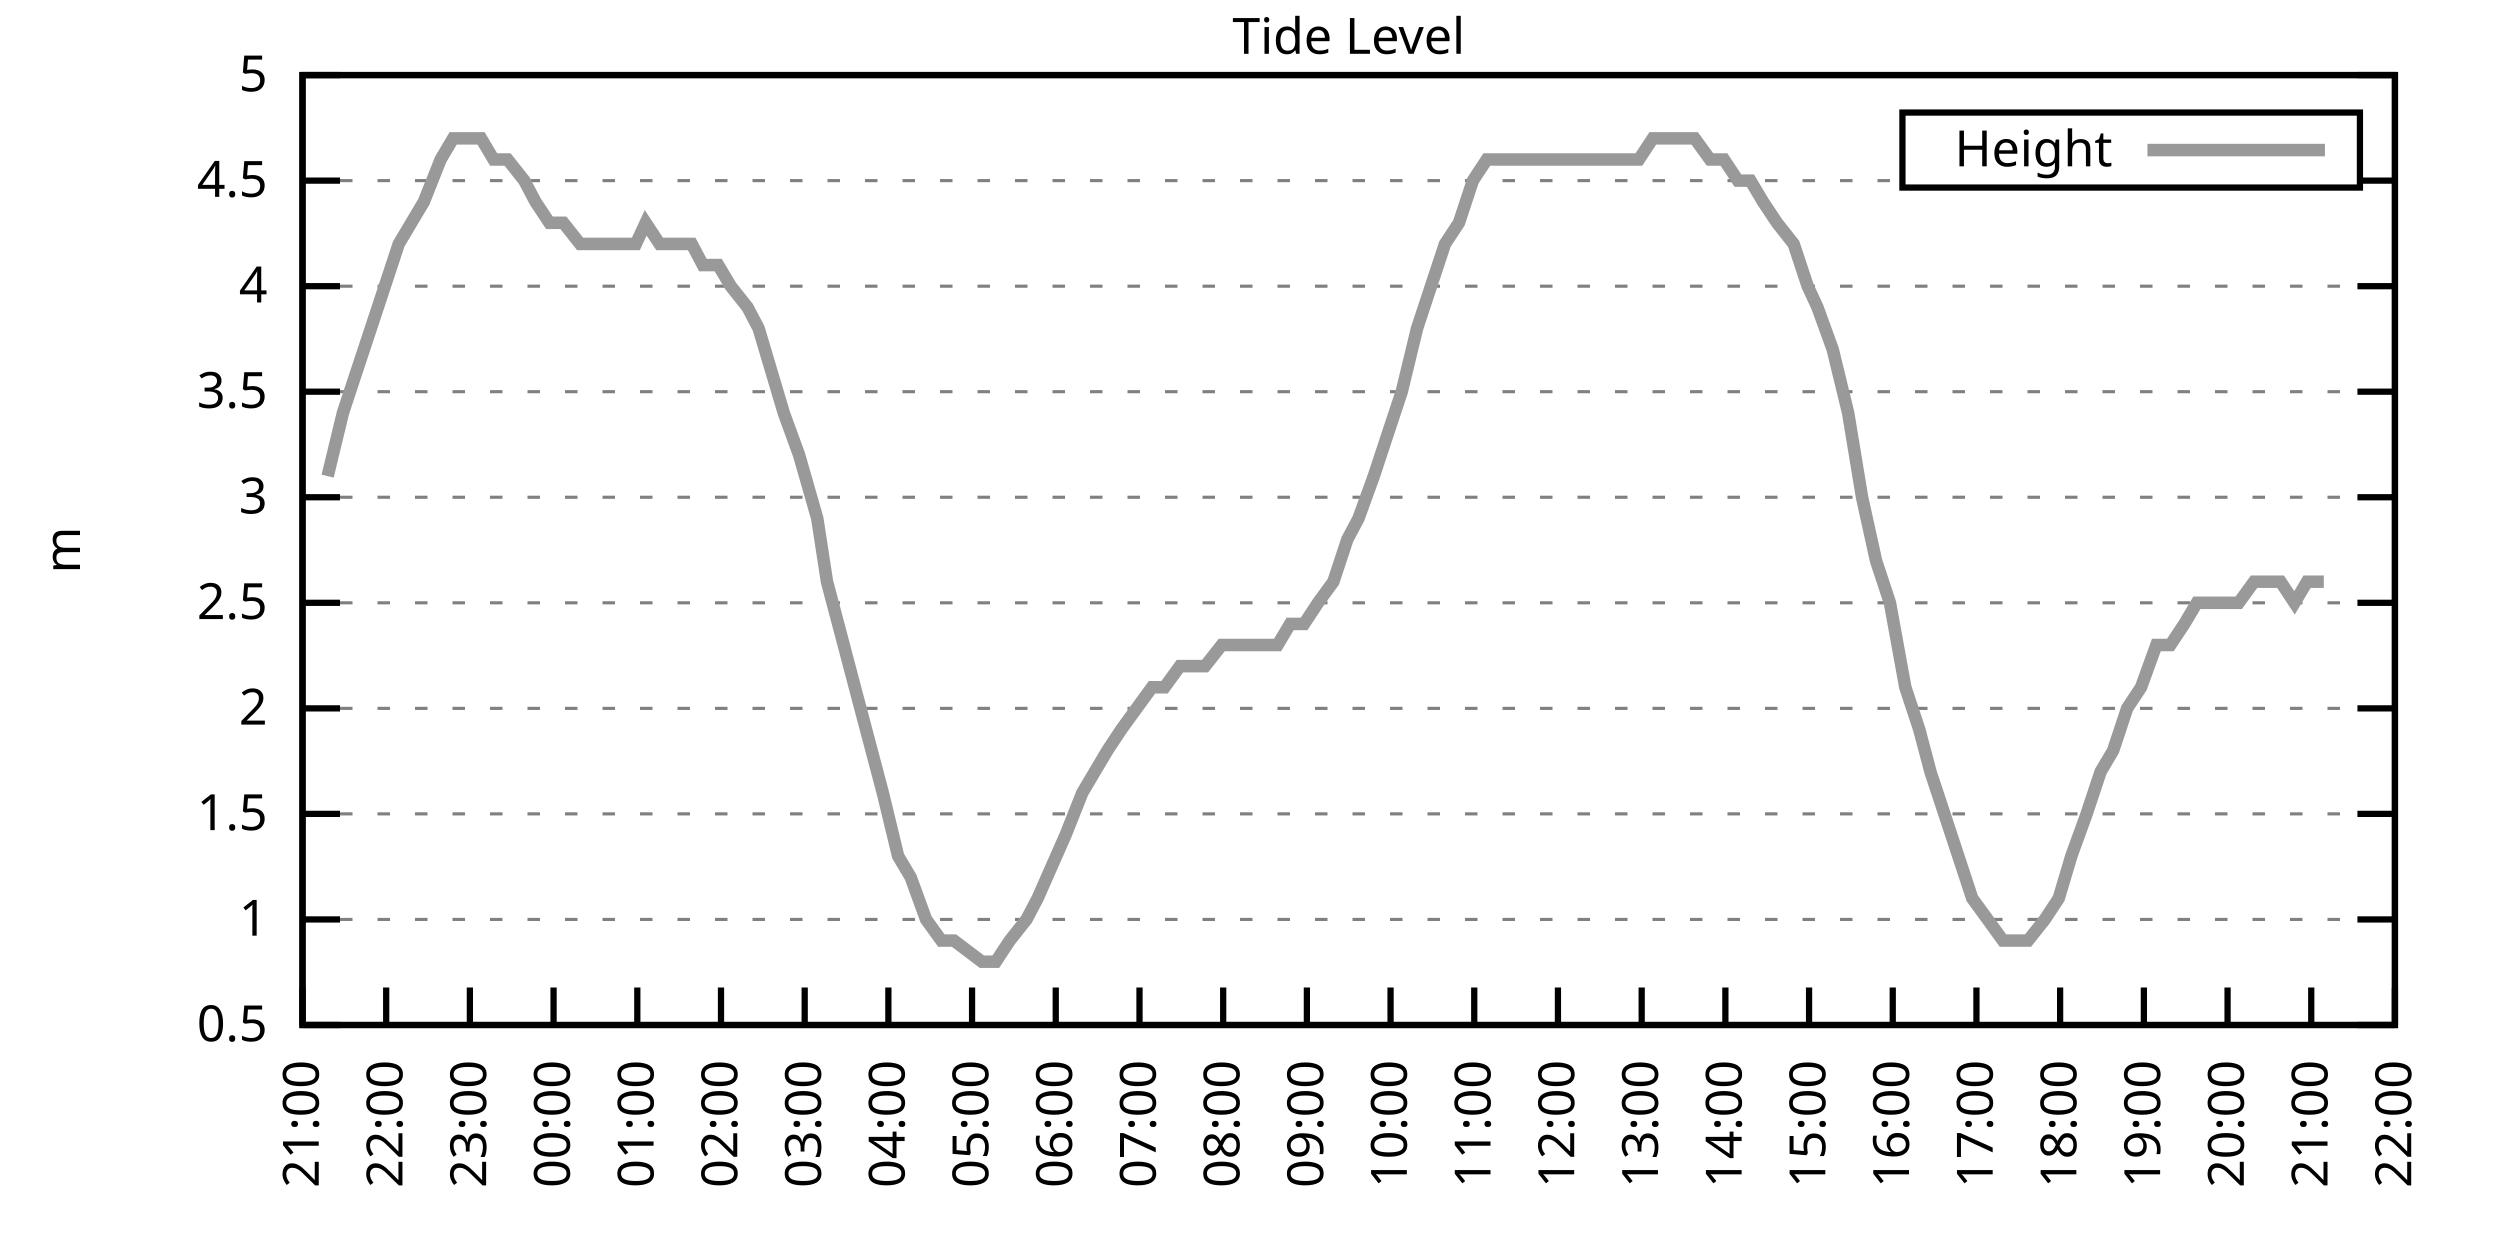
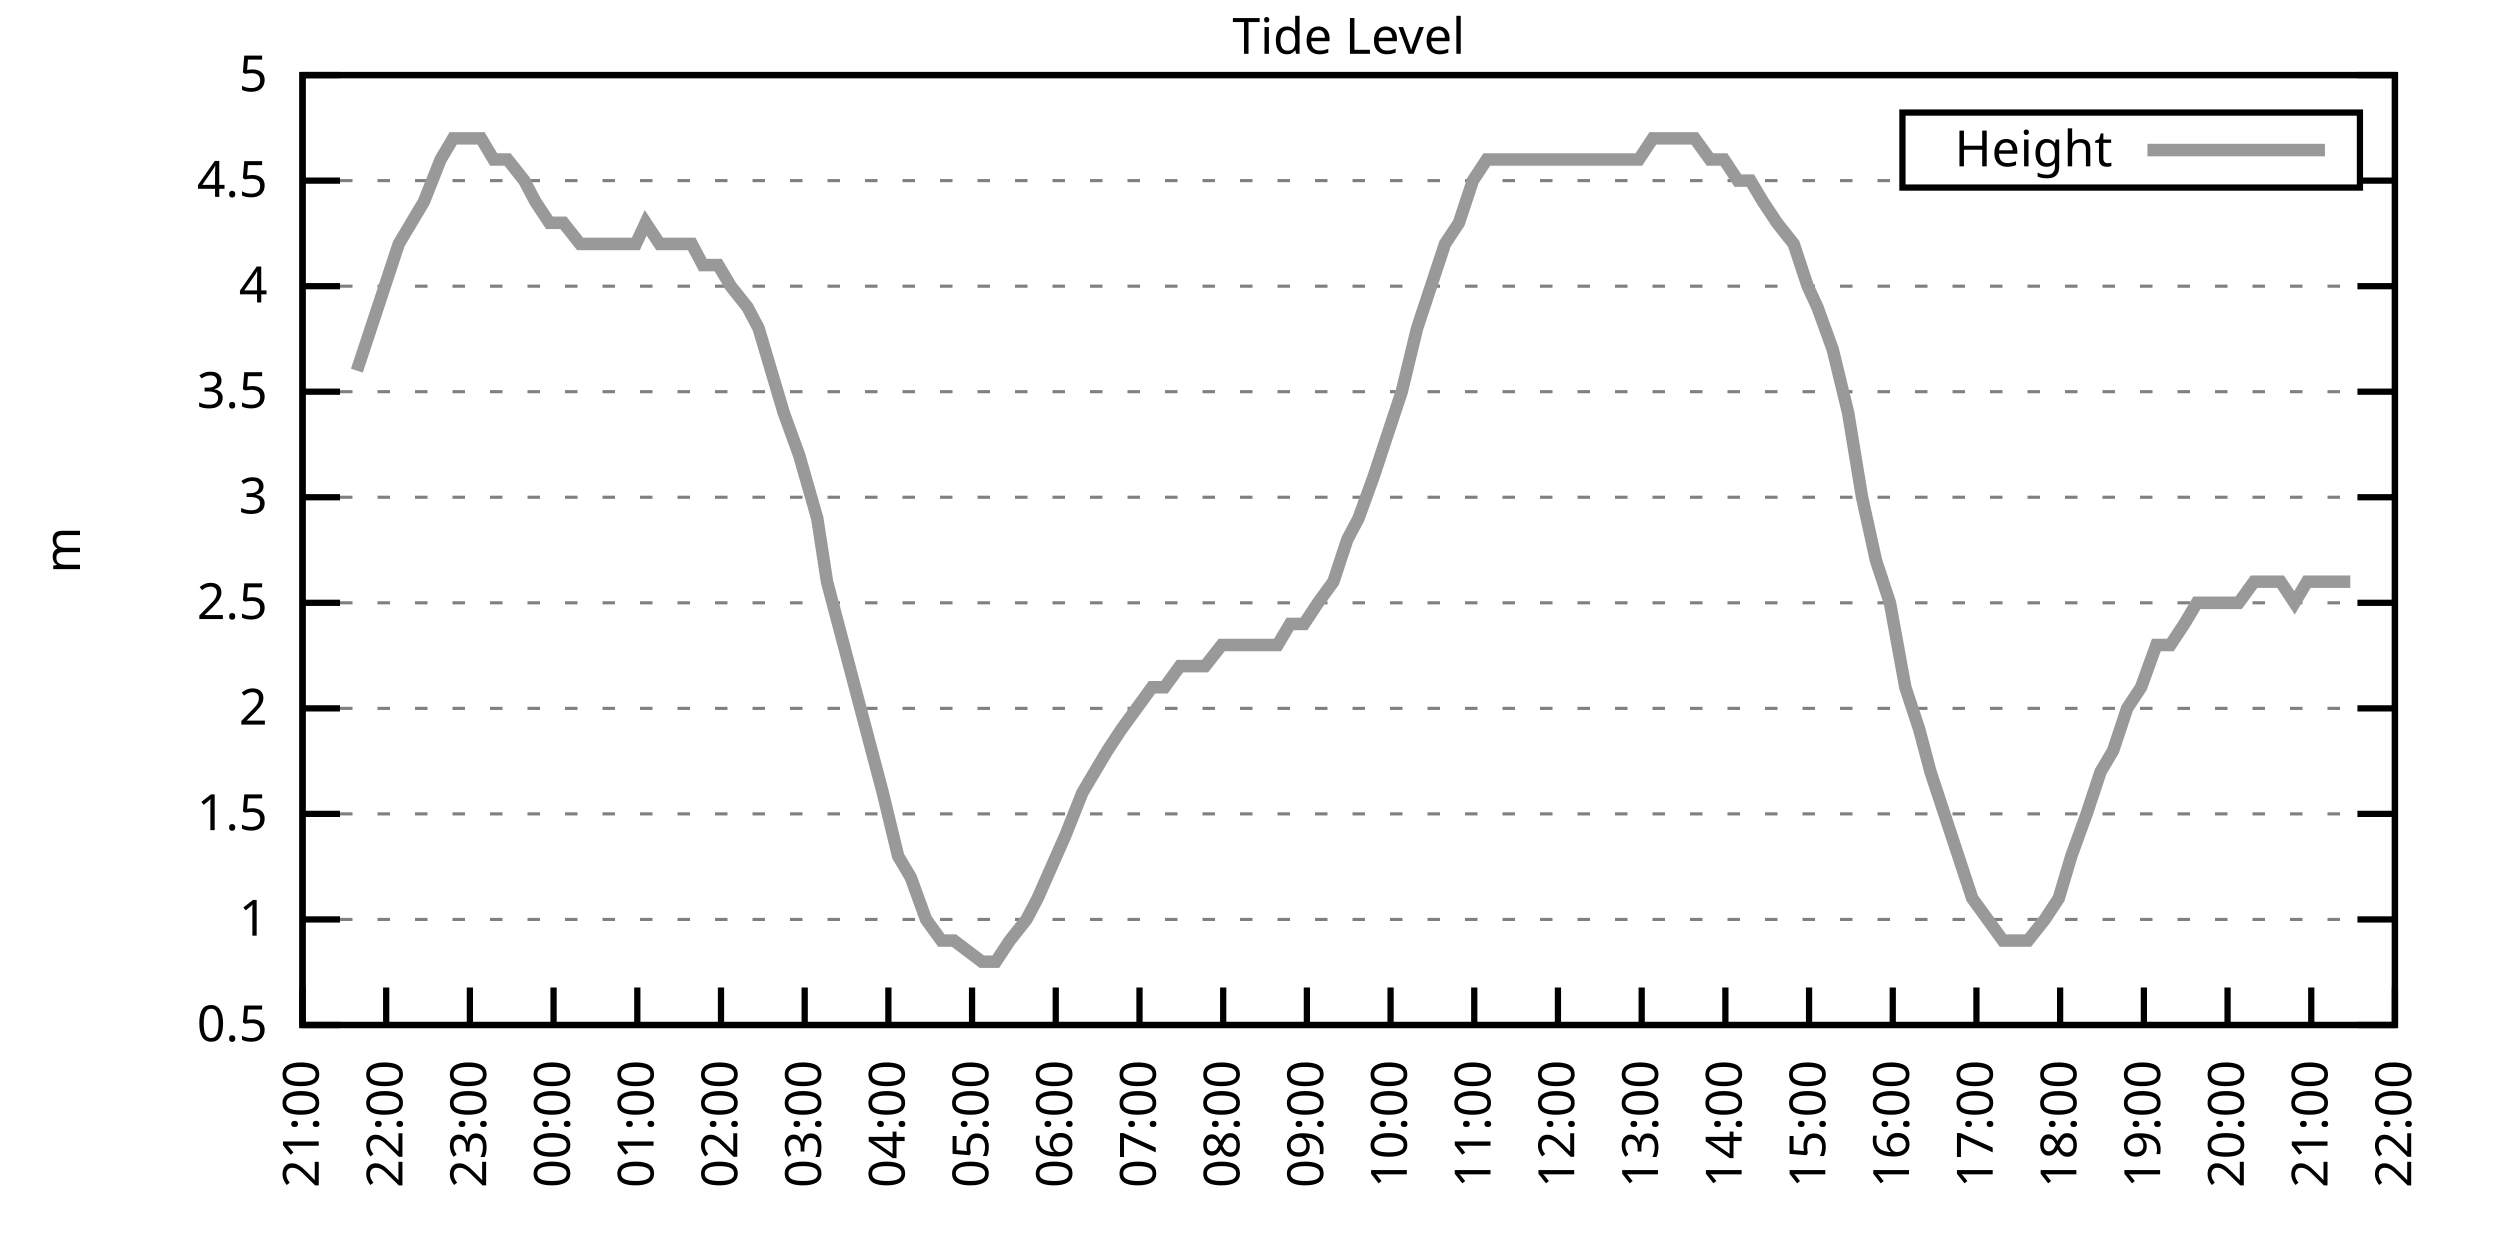
<svg xmlns="http://www.w3.org/2000/svg" xmlns:xlink="http://www.w3.org/1999/xlink" width="400" height="200" viewBox="0 0 400 200">
  <g id="gnuplot_canvas">
    <rect x="0" y="0" width="400" height="200" fill="none" />
    <defs>
      <circle id="gpDot" r="0.5" stroke-width="0.5" stroke="currentColor" />
      <path id="gpPt0" stroke-width="0.333" stroke="currentColor" d="M-1,0 h2 M0,-1 v2" />
      <path id="gpPt1" stroke-width="0.333" stroke="currentColor" d="M-1,-1 L1,1 M1,-1 L-1,1" />
      <path id="gpPt2" stroke-width="0.333" stroke="currentColor" d="M-1,0 L1,0 M0,-1 L0,1 M-1,-1 L1,1 M-1,1 L1,-1" />
      <rect id="gpPt3" stroke-width="0.333" stroke="currentColor" x="-1" y="-1" width="2" height="2" />
      <rect id="gpPt4" stroke-width="0.333" stroke="currentColor" fill="currentColor" x="-1" y="-1" width="2" height="2" />
      <circle id="gpPt5" stroke-width="0.333" stroke="currentColor" cx="0" cy="0" r="1" />
      <use xlink:href="#gpPt5" id="gpPt6" fill="currentColor" stroke="none" />
      <path id="gpPt7" stroke-width="0.333" stroke="currentColor" d="M0,-1.33 L-1.33,0.67 L1.33,0.67 z" />
      <use xlink:href="#gpPt7" id="gpPt8" fill="currentColor" stroke="none" />
      <use xlink:href="#gpPt7" id="gpPt9" stroke="currentColor" transform="rotate(180)" />
      <use xlink:href="#gpPt9" id="gpPt10" fill="currentColor" stroke="none" />
      <use xlink:href="#gpPt3" id="gpPt11" stroke="currentColor" transform="rotate(45)" />
      <use xlink:href="#gpPt11" id="gpPt12" fill="currentColor" stroke="none" />
      <path id="gpPt13" stroke-width="0.333" stroke="currentColor" d="M0,1.330 L1.265,0.411 L0.782,-1.067 L-0.782,-1.076 L-1.265,0.411 z" />
      <use xlink:href="#gpPt13" id="gpPt14" fill="currentColor" stroke="none" />
      <filter id="textbox" filterUnits="objectBoundingBox" x="0" y="0" height="1" width="1">
        <feFlood flood-color="white" flood-opacity="1" result="bgnd" />
        <feComposite in="SourceGraphic" in2="bgnd" operator="atop" />
      </filter>
      <filter id="greybox" filterUnits="objectBoundingBox" x="0" y="0" height="1" width="1">
        <feFlood flood-color="lightgrey" flood-opacity="1" result="grey" />
        <feComposite in="SourceGraphic" in2="grey" operator="atop" />
      </filter>
    </defs>
    <g fill="none" color="white" stroke="currentColor" stroke-width="1.00" stroke-linecap="butt" stroke-linejoin="miter">
</g>
    <g fill="none" color="black" stroke="currentColor" stroke-width="1.00" stroke-linecap="butt" stroke-linejoin="miter">
      <g stroke="none" shape-rendering="crispEdges">
        <polygon fill="rgb(255, 255, 255)" points="48.40,164.00 383.18,164.00 383.18,12.02 48.40,12.02 " />
      </g>
    </g>
    <g fill="none" color="black" stroke="currentColor" stroke-width="1.00" stroke-linecap="butt" stroke-linejoin="miter">
</g>
    <g fill="none" color="black" stroke="black" stroke-width="0.50" stroke-linecap="butt" stroke-linejoin="miter">
</g>
    <g fill="none" color="gray" stroke="currentColor" stroke-width="0.50" stroke-linecap="butt" stroke-linejoin="miter">
      <path stroke="gray" stroke-dasharray="2,4" class="gridline" d="M48.40,164.00 L383.19,164.00  " />
    </g>
    <g fill="none" color="gray" stroke="gray" stroke-width="1.00" stroke-linecap="butt" stroke-linejoin="miter">
</g>
    <g fill="none" color="black" stroke="currentColor" stroke-width="1.00" stroke-linecap="butt" stroke-linejoin="miter">
      <path stroke="black" d="M48.40,164.00 L54.40,164.00 M383.19,164.00 L377.19,164.00  " />
      <g transform="translate(42.80,166.60)" stroke="none" fill="black" font-family="Sans" font-size="8.00" text-anchor="end">
        <text>
          <tspan font-family="Sans"> 0.5</tspan>
        </text>
      </g>
    </g>
    <g fill="none" color="black" stroke="currentColor" stroke-width="1.00" stroke-linecap="butt" stroke-linejoin="miter">
</g>
    <g fill="none" color="black" stroke="black" stroke-width="0.50" stroke-linecap="butt" stroke-linejoin="miter">
</g>
    <g fill="none" color="gray" stroke="currentColor" stroke-width="0.50" stroke-linecap="butt" stroke-linejoin="miter">
      <path stroke="gray" stroke-dasharray="2,4" class="gridline" d="M48.40,147.11 L383.19,147.11  " />
    </g>
    <g fill="none" color="gray" stroke="gray" stroke-width="1.00" stroke-linecap="butt" stroke-linejoin="miter">
</g>
    <g fill="none" color="black" stroke="currentColor" stroke-width="1.00" stroke-linecap="butt" stroke-linejoin="miter">
      <path stroke="black" d="M48.40,147.11 L54.40,147.11 M383.19,147.11 L377.19,147.11  " />
      <g transform="translate(42.80,149.71)" stroke="none" fill="black" font-family="Sans" font-size="8.00" text-anchor="end">
        <text>
          <tspan font-family="Sans"> 1</tspan>
        </text>
      </g>
    </g>
    <g fill="none" color="black" stroke="currentColor" stroke-width="1.00" stroke-linecap="butt" stroke-linejoin="miter">
</g>
    <g fill="none" color="black" stroke="black" stroke-width="0.50" stroke-linecap="butt" stroke-linejoin="miter">
</g>
    <g fill="none" color="gray" stroke="currentColor" stroke-width="0.50" stroke-linecap="butt" stroke-linejoin="miter">
      <path stroke="gray" stroke-dasharray="2,4" class="gridline" d="M48.40,130.22 L383.19,130.22  " />
    </g>
    <g fill="none" color="gray" stroke="gray" stroke-width="1.00" stroke-linecap="butt" stroke-linejoin="miter">
</g>
    <g fill="none" color="black" stroke="currentColor" stroke-width="1.00" stroke-linecap="butt" stroke-linejoin="miter">
      <path stroke="black" d="M48.40,130.22 L54.40,130.22 M383.19,130.22 L377.19,130.22  " />
      <g transform="translate(42.80,132.82)" stroke="none" fill="black" font-family="Sans" font-size="8.00" text-anchor="end">
        <text>
          <tspan font-family="Sans"> 1.5</tspan>
        </text>
      </g>
    </g>
    <g fill="none" color="black" stroke="currentColor" stroke-width="1.00" stroke-linecap="butt" stroke-linejoin="miter">
</g>
    <g fill="none" color="black" stroke="black" stroke-width="0.50" stroke-linecap="butt" stroke-linejoin="miter">
</g>
    <g fill="none" color="gray" stroke="currentColor" stroke-width="0.50" stroke-linecap="butt" stroke-linejoin="miter">
      <path stroke="gray" stroke-dasharray="2,4" class="gridline" d="M48.40,113.34 L383.19,113.34  " />
    </g>
    <g fill="none" color="gray" stroke="gray" stroke-width="1.00" stroke-linecap="butt" stroke-linejoin="miter">
</g>
    <g fill="none" color="black" stroke="currentColor" stroke-width="1.00" stroke-linecap="butt" stroke-linejoin="miter">
      <path stroke="black" d="M48.40,113.34 L54.40,113.34 M383.19,113.34 L377.19,113.34  " />
      <g transform="translate(42.80,115.94)" stroke="none" fill="black" font-family="Sans" font-size="8.00" text-anchor="end">
        <text>
          <tspan font-family="Sans"> 2</tspan>
        </text>
      </g>
    </g>
    <g fill="none" color="black" stroke="currentColor" stroke-width="1.00" stroke-linecap="butt" stroke-linejoin="miter">
</g>
    <g fill="none" color="black" stroke="black" stroke-width="0.50" stroke-linecap="butt" stroke-linejoin="miter">
</g>
    <g fill="none" color="gray" stroke="currentColor" stroke-width="0.50" stroke-linecap="butt" stroke-linejoin="miter">
      <path stroke="gray" stroke-dasharray="2,4" class="gridline" d="M48.40,96.45 L383.19,96.45  " />
    </g>
    <g fill="none" color="gray" stroke="gray" stroke-width="1.00" stroke-linecap="butt" stroke-linejoin="miter">
</g>
    <g fill="none" color="black" stroke="currentColor" stroke-width="1.00" stroke-linecap="butt" stroke-linejoin="miter">
      <path stroke="black" d="M48.40,96.45 L54.40,96.45 M383.19,96.45 L377.19,96.45  " />
      <g transform="translate(42.80,99.05)" stroke="none" fill="black" font-family="Sans" font-size="8.00" text-anchor="end">
        <text>
          <tspan font-family="Sans"> 2.5</tspan>
        </text>
      </g>
    </g>
    <g fill="none" color="black" stroke="currentColor" stroke-width="1.00" stroke-linecap="butt" stroke-linejoin="miter">
</g>
    <g fill="none" color="black" stroke="black" stroke-width="0.50" stroke-linecap="butt" stroke-linejoin="miter">
</g>
    <g fill="none" color="gray" stroke="currentColor" stroke-width="0.50" stroke-linecap="butt" stroke-linejoin="miter">
      <path stroke="gray" stroke-dasharray="2,4" class="gridline" d="M48.40,79.56 L383.19,79.56  " />
    </g>
    <g fill="none" color="gray" stroke="gray" stroke-width="1.00" stroke-linecap="butt" stroke-linejoin="miter">
</g>
    <g fill="none" color="black" stroke="currentColor" stroke-width="1.00" stroke-linecap="butt" stroke-linejoin="miter">
      <path stroke="black" d="M48.40,79.56 L54.40,79.56 M383.19,79.56 L377.19,79.56  " />
      <g transform="translate(42.80,82.16)" stroke="none" fill="black" font-family="Sans" font-size="8.00" text-anchor="end">
        <text>
          <tspan font-family="Sans"> 3</tspan>
        </text>
      </g>
    </g>
    <g fill="none" color="black" stroke="currentColor" stroke-width="1.00" stroke-linecap="butt" stroke-linejoin="miter">
</g>
    <g fill="none" color="black" stroke="black" stroke-width="0.50" stroke-linecap="butt" stroke-linejoin="miter">
</g>
    <g fill="none" color="gray" stroke="currentColor" stroke-width="0.50" stroke-linecap="butt" stroke-linejoin="miter">
      <path stroke="gray" stroke-dasharray="2,4" class="gridline" d="M48.40,62.67 L383.19,62.67  " />
    </g>
    <g fill="none" color="gray" stroke="gray" stroke-width="1.00" stroke-linecap="butt" stroke-linejoin="miter">
</g>
    <g fill="none" color="black" stroke="currentColor" stroke-width="1.00" stroke-linecap="butt" stroke-linejoin="miter">
      <path stroke="black" d="M48.40,62.67 L54.40,62.67 M383.19,62.67 L377.19,62.67  " />
      <g transform="translate(42.80,65.27)" stroke="none" fill="black" font-family="Sans" font-size="8.00" text-anchor="end">
        <text>
          <tspan font-family="Sans"> 3.5</tspan>
        </text>
      </g>
    </g>
    <g fill="none" color="black" stroke="currentColor" stroke-width="1.00" stroke-linecap="butt" stroke-linejoin="miter">
</g>
    <g fill="none" color="black" stroke="black" stroke-width="0.50" stroke-linecap="butt" stroke-linejoin="miter">
</g>
    <g fill="none" color="gray" stroke="currentColor" stroke-width="0.50" stroke-linecap="butt" stroke-linejoin="miter">
      <path stroke="gray" stroke-dasharray="2,4" class="gridline" d="M48.40,45.79 L383.19,45.79  " />
    </g>
    <g fill="none" color="gray" stroke="gray" stroke-width="1.00" stroke-linecap="butt" stroke-linejoin="miter">
</g>
    <g fill="none" color="black" stroke="currentColor" stroke-width="1.00" stroke-linecap="butt" stroke-linejoin="miter">
      <path stroke="black" d="M48.40,45.79 L54.40,45.79 M383.19,45.79 L377.19,45.79  " />
      <g transform="translate(42.80,48.39)" stroke="none" fill="black" font-family="Sans" font-size="8.00" text-anchor="end">
        <text>
          <tspan font-family="Sans"> 4</tspan>
        </text>
      </g>
    </g>
    <g fill="none" color="black" stroke="currentColor" stroke-width="1.00" stroke-linecap="butt" stroke-linejoin="miter">
</g>
    <g fill="none" color="black" stroke="black" stroke-width="0.50" stroke-linecap="butt" stroke-linejoin="miter">
</g>
    <g fill="none" color="gray" stroke="currentColor" stroke-width="0.50" stroke-linecap="butt" stroke-linejoin="miter">
      <path stroke="gray" stroke-dasharray="2,4" class="gridline" d="M48.40,28.90 L304.39,28.90 M377.59,28.90 L383.19,28.90  " />
    </g>
    <g fill="none" color="gray" stroke="gray" stroke-width="1.00" stroke-linecap="butt" stroke-linejoin="miter">
</g>
    <g fill="none" color="black" stroke="currentColor" stroke-width="1.00" stroke-linecap="butt" stroke-linejoin="miter">
      <path stroke="black" d="M48.40,28.90 L54.40,28.90 M383.19,28.90 L377.19,28.90  " />
      <g transform="translate(42.80,31.50)" stroke="none" fill="black" font-family="Sans" font-size="8.00" text-anchor="end">
        <text>
          <tspan font-family="Sans"> 4.5</tspan>
        </text>
      </g>
    </g>
    <g fill="none" color="black" stroke="currentColor" stroke-width="1.00" stroke-linecap="butt" stroke-linejoin="miter">
</g>
    <g fill="none" color="black" stroke="black" stroke-width="0.50" stroke-linecap="butt" stroke-linejoin="miter">
</g>
    <g fill="none" color="gray" stroke="currentColor" stroke-width="0.50" stroke-linecap="butt" stroke-linejoin="miter">
      <path stroke="gray" stroke-dasharray="2,4" class="gridline" d="M48.40,12.01 L383.19,12.01  " />
    </g>
    <g fill="none" color="gray" stroke="gray" stroke-width="1.00" stroke-linecap="butt" stroke-linejoin="miter">
</g>
    <g fill="none" color="black" stroke="currentColor" stroke-width="1.00" stroke-linecap="butt" stroke-linejoin="miter">
      <path stroke="black" d="M48.40,12.01 L54.40,12.01 M383.19,12.01 L377.19,12.01  " />
      <g transform="translate(42.80,14.61)" stroke="none" fill="black" font-family="Sans" font-size="8.00" text-anchor="end">
        <text>
          <tspan font-family="Sans"> 5</tspan>
        </text>
      </g>
    </g>
    <g fill="none" color="black" stroke="currentColor" stroke-width="1.00" stroke-linecap="butt" stroke-linejoin="miter">
      <path stroke="black" d="M48.40,164.00 L48.40,158.00  " />
      <g transform="translate(51.00,169.60) rotate(270.00)" stroke="none" fill="black" font-family="Sans" font-size="8.00" text-anchor="end">
        <text>
          <tspan font-family="Sans">21:00</tspan>
        </text>
      </g>
    </g>
    <g fill="none" color="black" stroke="currentColor" stroke-width="1.00" stroke-linecap="butt" stroke-linejoin="miter">
      <path stroke="black" d="M61.79,164.00 L61.79,158.00  " />
      <g transform="translate(64.39,169.60) rotate(270.00)" stroke="none" fill="black" font-family="Sans" font-size="8.00" text-anchor="end">
        <text>
          <tspan font-family="Sans">22:00</tspan>
        </text>
      </g>
    </g>
    <g fill="none" color="black" stroke="currentColor" stroke-width="1.00" stroke-linecap="butt" stroke-linejoin="miter">
      <path stroke="black" d="M75.18,164.00 L75.18,158.00  " />
      <g transform="translate(77.78,169.60) rotate(270.00)" stroke="none" fill="black" font-family="Sans" font-size="8.00" text-anchor="end">
        <text>
          <tspan font-family="Sans">23:00</tspan>
        </text>
      </g>
    </g>
    <g fill="none" color="black" stroke="currentColor" stroke-width="1.00" stroke-linecap="butt" stroke-linejoin="miter">
      <path stroke="black" d="M88.57,164.00 L88.57,158.00  " />
      <g transform="translate(91.17,169.60) rotate(270.00)" stroke="none" fill="black" font-family="Sans" font-size="8.00" text-anchor="end">
        <text>
          <tspan font-family="Sans">00:00</tspan>
        </text>
      </g>
    </g>
    <g fill="none" color="black" stroke="currentColor" stroke-width="1.00" stroke-linecap="butt" stroke-linejoin="miter">
      <path stroke="black" d="M101.97,164.00 L101.97,158.00  " />
      <g transform="translate(104.57,169.60) rotate(270.00)" stroke="none" fill="black" font-family="Sans" font-size="8.00" text-anchor="end">
        <text>
          <tspan font-family="Sans">01:00</tspan>
        </text>
      </g>
    </g>
    <g fill="none" color="black" stroke="currentColor" stroke-width="1.00" stroke-linecap="butt" stroke-linejoin="miter">
      <path stroke="black" d="M115.36,164.00 L115.36,158.00  " />
      <g transform="translate(117.96,169.60) rotate(270.00)" stroke="none" fill="black" font-family="Sans" font-size="8.00" text-anchor="end">
        <text>
          <tspan font-family="Sans">02:00</tspan>
        </text>
      </g>
    </g>
    <g fill="none" color="black" stroke="currentColor" stroke-width="1.00" stroke-linecap="butt" stroke-linejoin="miter">
      <path stroke="black" d="M128.75,164.00 L128.75,158.00  " />
      <g transform="translate(131.35,169.60) rotate(270.00)" stroke="none" fill="black" font-family="Sans" font-size="8.00" text-anchor="end">
        <text>
          <tspan font-family="Sans">03:00</tspan>
        </text>
      </g>
    </g>
    <g fill="none" color="black" stroke="currentColor" stroke-width="1.00" stroke-linecap="butt" stroke-linejoin="miter">
      <path stroke="black" d="M142.14,164.00 L142.14,158.00  " />
      <g transform="translate(144.74,169.60) rotate(270.00)" stroke="none" fill="black" font-family="Sans" font-size="8.00" text-anchor="end">
        <text>
          <tspan font-family="Sans">04:00</tspan>
        </text>
      </g>
    </g>
    <g fill="none" color="black" stroke="currentColor" stroke-width="1.00" stroke-linecap="butt" stroke-linejoin="miter">
      <path stroke="black" d="M155.53,164.00 L155.53,158.00  " />
      <g transform="translate(158.13,169.60) rotate(270.00)" stroke="none" fill="black" font-family="Sans" font-size="8.00" text-anchor="end">
        <text>
          <tspan font-family="Sans">05:00</tspan>
        </text>
      </g>
    </g>
    <g fill="none" color="black" stroke="currentColor" stroke-width="1.00" stroke-linecap="butt" stroke-linejoin="miter">
      <path stroke="black" d="M168.92,164.00 L168.92,158.00  " />
      <g transform="translate(171.52,169.60) rotate(270.00)" stroke="none" fill="black" font-family="Sans" font-size="8.00" text-anchor="end">
        <text>
          <tspan font-family="Sans">06:00</tspan>
        </text>
      </g>
    </g>
    <g fill="none" color="black" stroke="currentColor" stroke-width="1.00" stroke-linecap="butt" stroke-linejoin="miter">
      <path stroke="black" d="M182.32,164.00 L182.32,158.00  " />
      <g transform="translate(184.92,169.60) rotate(270.00)" stroke="none" fill="black" font-family="Sans" font-size="8.00" text-anchor="end">
        <text>
          <tspan font-family="Sans">07:00</tspan>
        </text>
      </g>
    </g>
    <g fill="none" color="black" stroke="currentColor" stroke-width="1.00" stroke-linecap="butt" stroke-linejoin="miter">
      <path stroke="black" d="M195.71,164.00 L195.71,158.00  " />
      <g transform="translate(198.31,169.60) rotate(270.00)" stroke="none" fill="black" font-family="Sans" font-size="8.00" text-anchor="end">
        <text>
          <tspan font-family="Sans">08:00</tspan>
        </text>
      </g>
    </g>
    <g fill="none" color="black" stroke="currentColor" stroke-width="1.00" stroke-linecap="butt" stroke-linejoin="miter">
      <path stroke="black" d="M209.10,164.00 L209.10,158.00  " />
      <g transform="translate(211.70,169.60) rotate(270.00)" stroke="none" fill="black" font-family="Sans" font-size="8.00" text-anchor="end">
        <text>
          <tspan font-family="Sans">09:00</tspan>
        </text>
      </g>
    </g>
    <g fill="none" color="black" stroke="currentColor" stroke-width="1.00" stroke-linecap="butt" stroke-linejoin="miter">
      <path stroke="black" d="M222.49,164.00 L222.49,158.00  " />
      <g transform="translate(225.09,169.60) rotate(270.00)" stroke="none" fill="black" font-family="Sans" font-size="8.00" text-anchor="end">
        <text>
          <tspan font-family="Sans">10:00</tspan>
        </text>
      </g>
    </g>
    <g fill="none" color="black" stroke="currentColor" stroke-width="1.00" stroke-linecap="butt" stroke-linejoin="miter">
      <path stroke="black" d="M235.88,164.00 L235.88,158.00  " />
      <g transform="translate(238.48,169.60) rotate(270.00)" stroke="none" fill="black" font-family="Sans" font-size="8.00" text-anchor="end">
        <text>
          <tspan font-family="Sans">11:00</tspan>
        </text>
      </g>
    </g>
    <g fill="none" color="black" stroke="currentColor" stroke-width="1.00" stroke-linecap="butt" stroke-linejoin="miter">
      <path stroke="black" d="M249.27,164.00 L249.27,158.00  " />
      <g transform="translate(251.87,169.60) rotate(270.00)" stroke="none" fill="black" font-family="Sans" font-size="8.00" text-anchor="end">
        <text>
          <tspan font-family="Sans">12:00</tspan>
        </text>
      </g>
    </g>
    <g fill="none" color="black" stroke="currentColor" stroke-width="1.00" stroke-linecap="butt" stroke-linejoin="miter">
      <path stroke="black" d="M262.67,164.00 L262.67,158.00  " />
      <g transform="translate(265.27,169.60) rotate(270.00)" stroke="none" fill="black" font-family="Sans" font-size="8.00" text-anchor="end">
        <text>
          <tspan font-family="Sans">13:00</tspan>
        </text>
      </g>
    </g>
    <g fill="none" color="black" stroke="currentColor" stroke-width="1.00" stroke-linecap="butt" stroke-linejoin="miter">
      <path stroke="black" d="M276.06,164.00 L276.06,158.00  " />
      <g transform="translate(278.66,169.60) rotate(270.00)" stroke="none" fill="black" font-family="Sans" font-size="8.00" text-anchor="end">
        <text>
          <tspan font-family="Sans">14:00</tspan>
        </text>
      </g>
    </g>
    <g fill="none" color="black" stroke="currentColor" stroke-width="1.00" stroke-linecap="butt" stroke-linejoin="miter">
      <path stroke="black" d="M289.45,164.00 L289.45,158.00  " />
      <g transform="translate(292.05,169.60) rotate(270.00)" stroke="none" fill="black" font-family="Sans" font-size="8.00" text-anchor="end">
        <text>
          <tspan font-family="Sans">15:00</tspan>
        </text>
      </g>
    </g>
    <g fill="none" color="black" stroke="currentColor" stroke-width="1.00" stroke-linecap="butt" stroke-linejoin="miter">
      <path stroke="black" d="M302.84,164.00 L302.84,158.00  " />
      <g transform="translate(305.44,169.60) rotate(270.00)" stroke="none" fill="black" font-family="Sans" font-size="8.00" text-anchor="end">
        <text>
          <tspan font-family="Sans">16:00</tspan>
        </text>
      </g>
    </g>
    <g fill="none" color="black" stroke="currentColor" stroke-width="1.00" stroke-linecap="butt" stroke-linejoin="miter">
      <path stroke="black" d="M316.23,164.00 L316.23,158.00  " />
      <g transform="translate(318.83,169.60) rotate(270.00)" stroke="none" fill="black" font-family="Sans" font-size="8.00" text-anchor="end">
        <text>
          <tspan font-family="Sans">17:00</tspan>
        </text>
      </g>
    </g>
    <g fill="none" color="black" stroke="currentColor" stroke-width="1.00" stroke-linecap="butt" stroke-linejoin="miter">
      <path stroke="black" d="M329.62,164.00 L329.62,158.00  " />
      <g transform="translate(332.22,169.60) rotate(270.00)" stroke="none" fill="black" font-family="Sans" font-size="8.00" text-anchor="end">
        <text>
          <tspan font-family="Sans">18:00</tspan>
        </text>
      </g>
    </g>
    <g fill="none" color="black" stroke="currentColor" stroke-width="1.00" stroke-linecap="butt" stroke-linejoin="miter">
      <path stroke="black" d="M343.02,164.00 L343.02,158.00  " />
      <g transform="translate(345.62,169.60) rotate(270.00)" stroke="none" fill="black" font-family="Sans" font-size="8.00" text-anchor="end">
        <text>
          <tspan font-family="Sans">19:00</tspan>
        </text>
      </g>
    </g>
    <g fill="none" color="black" stroke="currentColor" stroke-width="1.00" stroke-linecap="butt" stroke-linejoin="miter">
      <path stroke="black" d="M356.41,164.00 L356.41,158.00  " />
      <g transform="translate(359.01,169.60) rotate(270.00)" stroke="none" fill="black" font-family="Sans" font-size="8.00" text-anchor="end">
        <text>
          <tspan font-family="Sans">20:00</tspan>
        </text>
      </g>
    </g>
    <g fill="none" color="black" stroke="currentColor" stroke-width="1.00" stroke-linecap="butt" stroke-linejoin="miter">
      <path stroke="black" d="M369.80,164.00 L369.80,158.00  " />
      <g transform="translate(372.40,169.60) rotate(270.00)" stroke="none" fill="black" font-family="Sans" font-size="8.00" text-anchor="end">
        <text>
          <tspan font-family="Sans">21:00</tspan>
        </text>
      </g>
    </g>
    <g fill="none" color="black" stroke="currentColor" stroke-width="1.00" stroke-linecap="butt" stroke-linejoin="miter">
      <path stroke="black" d="M383.19,164.00 L383.19,158.00  " />
      <g transform="translate(385.79,169.60) rotate(270.00)" stroke="none" fill="black" font-family="Sans" font-size="8.00" text-anchor="end">
        <text>
          <tspan font-family="Sans">22:00</tspan>
        </text>
      </g>
    </g>
    <g fill="none" color="black" stroke="currentColor" stroke-width="1.00" stroke-linecap="butt" stroke-linejoin="miter">
</g>
    <g fill="none" color="black" stroke="currentColor" stroke-width="1.00" stroke-linecap="butt" stroke-linejoin="miter">
      <path stroke="black" d="M48.40,12.01 L48.40,164.00 L383.19,164.00 L383.19,12.01 L48.40,12.01 Z  " />
    </g>
    <g fill="none" color="black" stroke="currentColor" stroke-width="1.00" stroke-linecap="butt" stroke-linejoin="miter">
</g>
    <g fill="none" color="black" stroke="currentColor" stroke-width="1.00" stroke-linecap="butt" stroke-linejoin="miter">
      <path stroke="black" d="M304.39,30.01 L304.39,18.01 L377.59,18.01 L377.59,30.01 L304.39,30.01 Z  " />
    </g>
    <g id="Tide_level_plot_1">
      <g fill="none" color="white" stroke="black" stroke-width="2.00" stroke-linecap="butt" stroke-linejoin="miter">
</g>
      <g fill="none" color="black" stroke="currentColor" stroke-width="2.00" stroke-linecap="butt" stroke-linejoin="miter">
        <g transform="translate(337.99,26.61)" stroke="none" fill="black" font-family="Sans" font-size="8.00" text-anchor="end">
          <text>
            <tspan font-family="Sans">Height</tspan>
          </text>
        </g>
      </g>
      <g fill="none" color="black" stroke="currentColor" stroke-width="2.00" stroke-linecap="butt" stroke-linejoin="miter">
-         <path stroke="rgb(153, 153, 153)" d="M343.59,24.01 L371.99,24.01 M52.42,76.18 L54.87,66.05 L57.10,59.30 L59.34,52.54 L61.57,45.79 L63.80,39.03   L65.81,35.65 L67.82,32.28 L70.50,25.52 L72.50,22.14 L74.74,22.14 L76.97,22.14 L78.98,25.52 L81.21,25.52   L83.89,28.90 L85.67,32.28 L87.91,35.65 L90.14,35.65 L92.82,39.03 L94.82,39.03 L96.83,39.03 L99.06,39.03   L101.74,39.03 L103.31,35.65 L105.54,39.03 L107.99,39.03 L110.67,39.03 L112.46,42.41 L114.91,42.41 L116.92,45.79   L119.60,49.16 L121.38,52.54 L123.39,59.30 L125.40,66.05 L127.86,72.81 L130.76,82.94 L132.32,93.07 L135.00,103.20   L136.78,109.96 L139.46,120.09 L141.25,126.85 L143.70,136.98 L145.71,140.36 L148.17,147.11 L150.62,150.49 L152.63,150.49   L157.10,153.87 L159.33,153.87 L161.56,150.49 L164.24,147.11 L166.02,143.73 L170.49,133.60 L173.17,126.85 L175.17,123.47   L177.18,120.09 L179.41,116.71 L184.32,109.96 L186.33,109.96 L188.79,106.58 L190.57,106.58 L192.81,106.58 L195.48,103.20   L197.49,103.20 L199.95,103.20 L201.73,103.20 L204.41,103.20 L206.42,99.83 L208.65,99.83 L210.88,96.45 L213.34,93.07   L215.57,86.32 L217.36,82.94 L219.81,76.18 L222.04,69.43 L224.28,62.67 L226.73,52.54 L228.96,45.79 L231.20,39.03   L233.43,35.65 L235.66,28.90 L237.89,25.52 L240.12,25.52 L242.36,25.52 L244.59,25.52 L246.82,25.52 L249.05,25.52   L250.61,25.52 L253.07,25.52 L255.30,25.52 L257.53,25.52 L259.99,25.52 L262.22,25.52 L264.45,22.14 L266.91,22.14   L269.14,22.14 L271.15,22.14 L273.60,25.52 L275.83,25.52 L278.07,28.90 L280.07,28.90 L282.08,32.28 L284.32,35.65   L286.99,39.03 L289.23,45.79 L290.79,49.16 L293.24,55.92 L295.70,66.05 L297.93,79.56 L300.16,89.69 L302.39,96.45   L304.85,109.96 L307.08,116.71 L308.87,123.47 L311.10,130.22 L313.33,136.98 L315.56,143.73 L318.02,147.11 L320.47,150.49   L322.48,150.49 L324.49,150.49 L327.17,147.11 L329.40,143.73 L331.41,136.98 L333.86,130.22 L336.10,123.47 L338.10,120.09   L340.34,113.34 L342.57,109.96 L345.02,103.20 L347.26,103.20 L349.49,99.83 L351.50,96.45 L353.73,96.45 L355.96,96.45   L358.19,96.45 L360.65,93.07 L362.88,93.07 L364.89,93.07 L367.12,96.45 L369.13,93.07 L371.81,93.07  " />
+         <path stroke="rgb(153, 153, 153)" d="M343.59,24.01 L371.99,24.01 M57.10,59.30 L59.34,52.54 L61.57,45.79 L63.80,39.03 L65.81,35.65 L67.82,32.28   L70.50,25.52 L72.50,22.14 L74.74,22.14 L76.97,22.14 L78.98,25.52 L81.21,25.52 L83.89,28.90 L85.67,32.28   L87.91,35.65 L90.14,35.65 L92.82,39.03 L94.82,39.03 L96.83,39.03 L99.06,39.03 L101.74,39.03 L103.31,35.65   L105.54,39.03 L107.99,39.03 L110.67,39.03 L112.46,42.41 L114.91,42.41 L116.92,45.79 L119.60,49.16 L121.38,52.54   L123.39,59.30 L125.40,66.05 L127.86,72.81 L130.76,82.94 L132.32,93.07 L135.00,103.20 L136.78,109.96 L139.46,120.09   L141.25,126.85 L143.70,136.98 L145.71,140.36 L148.17,147.11 L150.62,150.49 L152.63,150.49 L157.10,153.87 L159.33,153.87   L161.56,150.49 L164.24,147.11 L166.02,143.73 L170.49,133.60 L173.17,126.85 L175.17,123.47 L177.18,120.09 L179.41,116.71   L184.32,109.96 L186.33,109.96 L188.79,106.58 L190.57,106.58 L192.81,106.58 L195.48,103.20 L197.49,103.20 L199.95,103.20   L201.73,103.20 L204.41,103.20 L206.42,99.83 L208.65,99.83 L210.88,96.45 L213.34,93.07 L215.57,86.32 L217.36,82.94   L219.81,76.18 L222.04,69.43 L224.28,62.67 L226.73,52.54 L228.96,45.79 L231.20,39.03 L233.43,35.65 L235.66,28.90   L237.89,25.52 L240.12,25.52 L242.36,25.52 L244.59,25.52 L246.82,25.52 L249.05,25.52 L250.61,25.52 L253.07,25.52   L255.30,25.52 L257.53,25.52 L259.99,25.52 L262.22,25.52 L264.45,22.14 L266.91,22.14 L269.14,22.14 L271.15,22.14   L273.60,25.52 L275.83,25.52 L278.07,28.90 L280.07,28.90 L282.08,32.28 L284.32,35.65 L286.99,39.03 L289.23,45.79   L290.79,49.16 L293.24,55.92 L295.70,66.05 L297.93,79.56 L300.16,89.69 L302.39,96.45 L304.85,109.96 L307.08,116.71   L308.87,123.47 L311.10,130.22 L313.33,136.98 L315.56,143.73 L318.02,147.11 L320.47,150.49 L322.48,150.49 L324.49,150.49   L327.17,147.11 L329.40,143.73 L331.41,136.98 L333.86,130.22 L336.10,123.47 L338.10,120.09 L340.34,113.34 L342.57,109.96   L345.02,103.20 L347.26,103.20 L349.49,99.83 L351.50,96.45 L353.73,96.45 L355.96,96.45 L358.19,96.45 L360.65,93.07   L362.88,93.07 L364.89,93.07 L367.12,96.45 L369.13,93.07 L371.81,93.07 L373.82,93.07 L376.05,93.07  " />
      </g>
    </g>
    <g fill="none" color="black" stroke="currentColor" stroke-width="2.00" stroke-linecap="butt" stroke-linejoin="miter">
</g>
    <g fill="none" color="black" stroke="black" stroke-width="1.00" stroke-linecap="butt" stroke-linejoin="miter">
</g>
    <g fill="none" color="black" stroke="currentColor" stroke-width="1.00" stroke-linecap="butt" stroke-linejoin="miter">
      <path stroke="black" d="M48.40,12.01 L48.40,164.00 L383.19,164.00 L383.19,12.01 L48.40,12.01 Z  " />
      <g transform="translate(12.80,88.01) rotate(270.00)" stroke="none" fill="black" font-family="Sans" font-size="8.00" text-anchor="middle">
        <text>
          <tspan font-family="Sans">m</tspan>
        </text>
      </g>
    </g>
    <g fill="none" color="black" stroke="currentColor" stroke-width="1.00" stroke-linecap="butt" stroke-linejoin="miter">
</g>
    <g fill="none" color="black" stroke="currentColor" stroke-width="1.00" stroke-linecap="butt" stroke-linejoin="miter">
      <g transform="translate(215.79,8.61)" stroke="none" fill="black" font-family="Sans" font-size="8.00" text-anchor="middle">
        <text>
          <tspan font-family="Sans">Tide Level</tspan>
        </text>
      </g>
    </g>
    <g fill="none" color="black" stroke="currentColor" stroke-width="1.00" stroke-linecap="butt" stroke-linejoin="miter">
</g>
  </g>
</svg>
